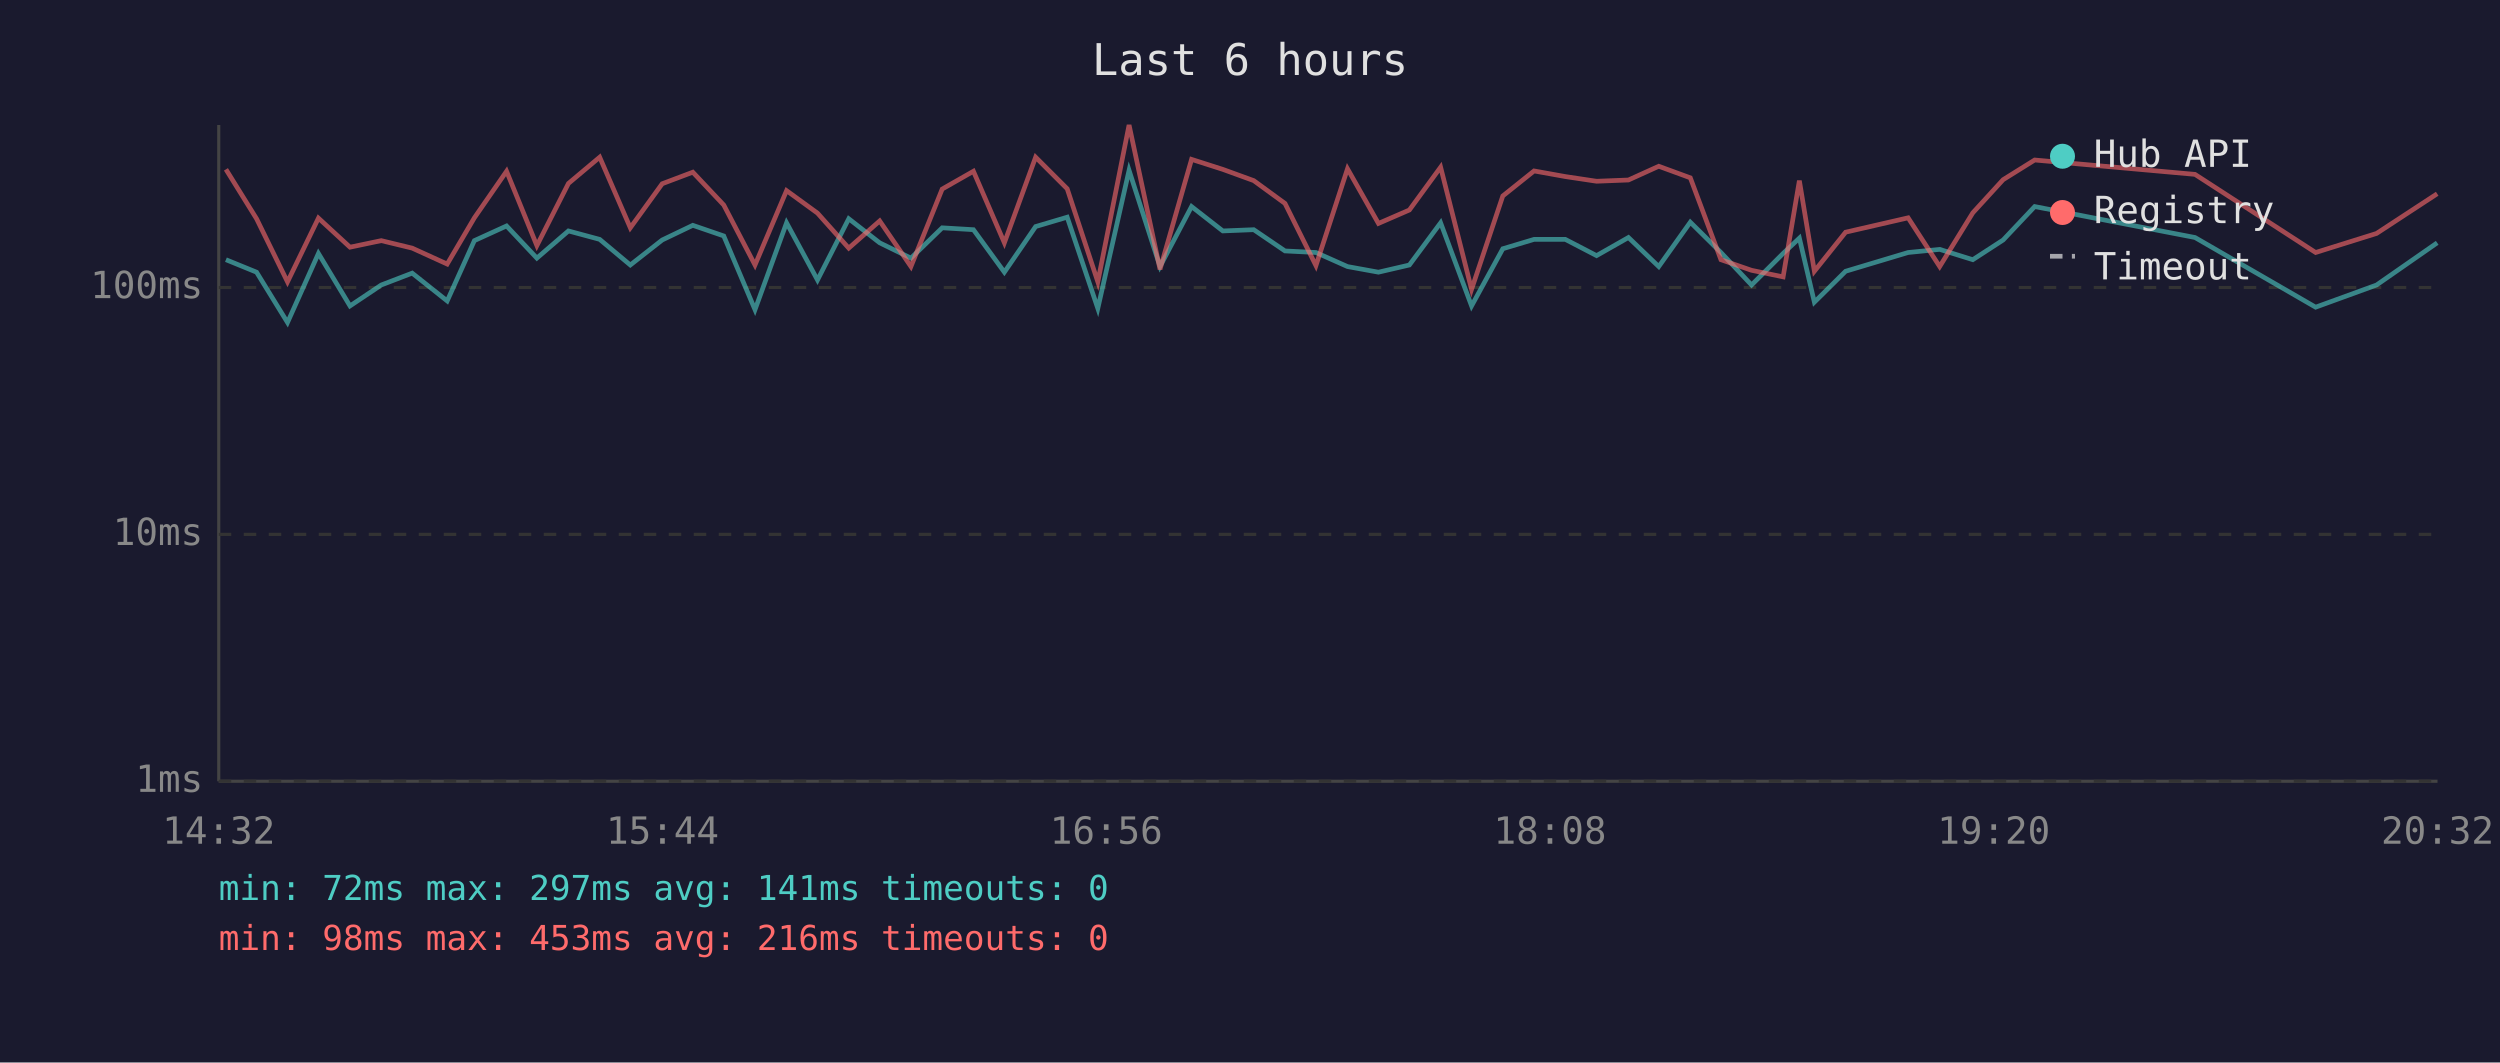
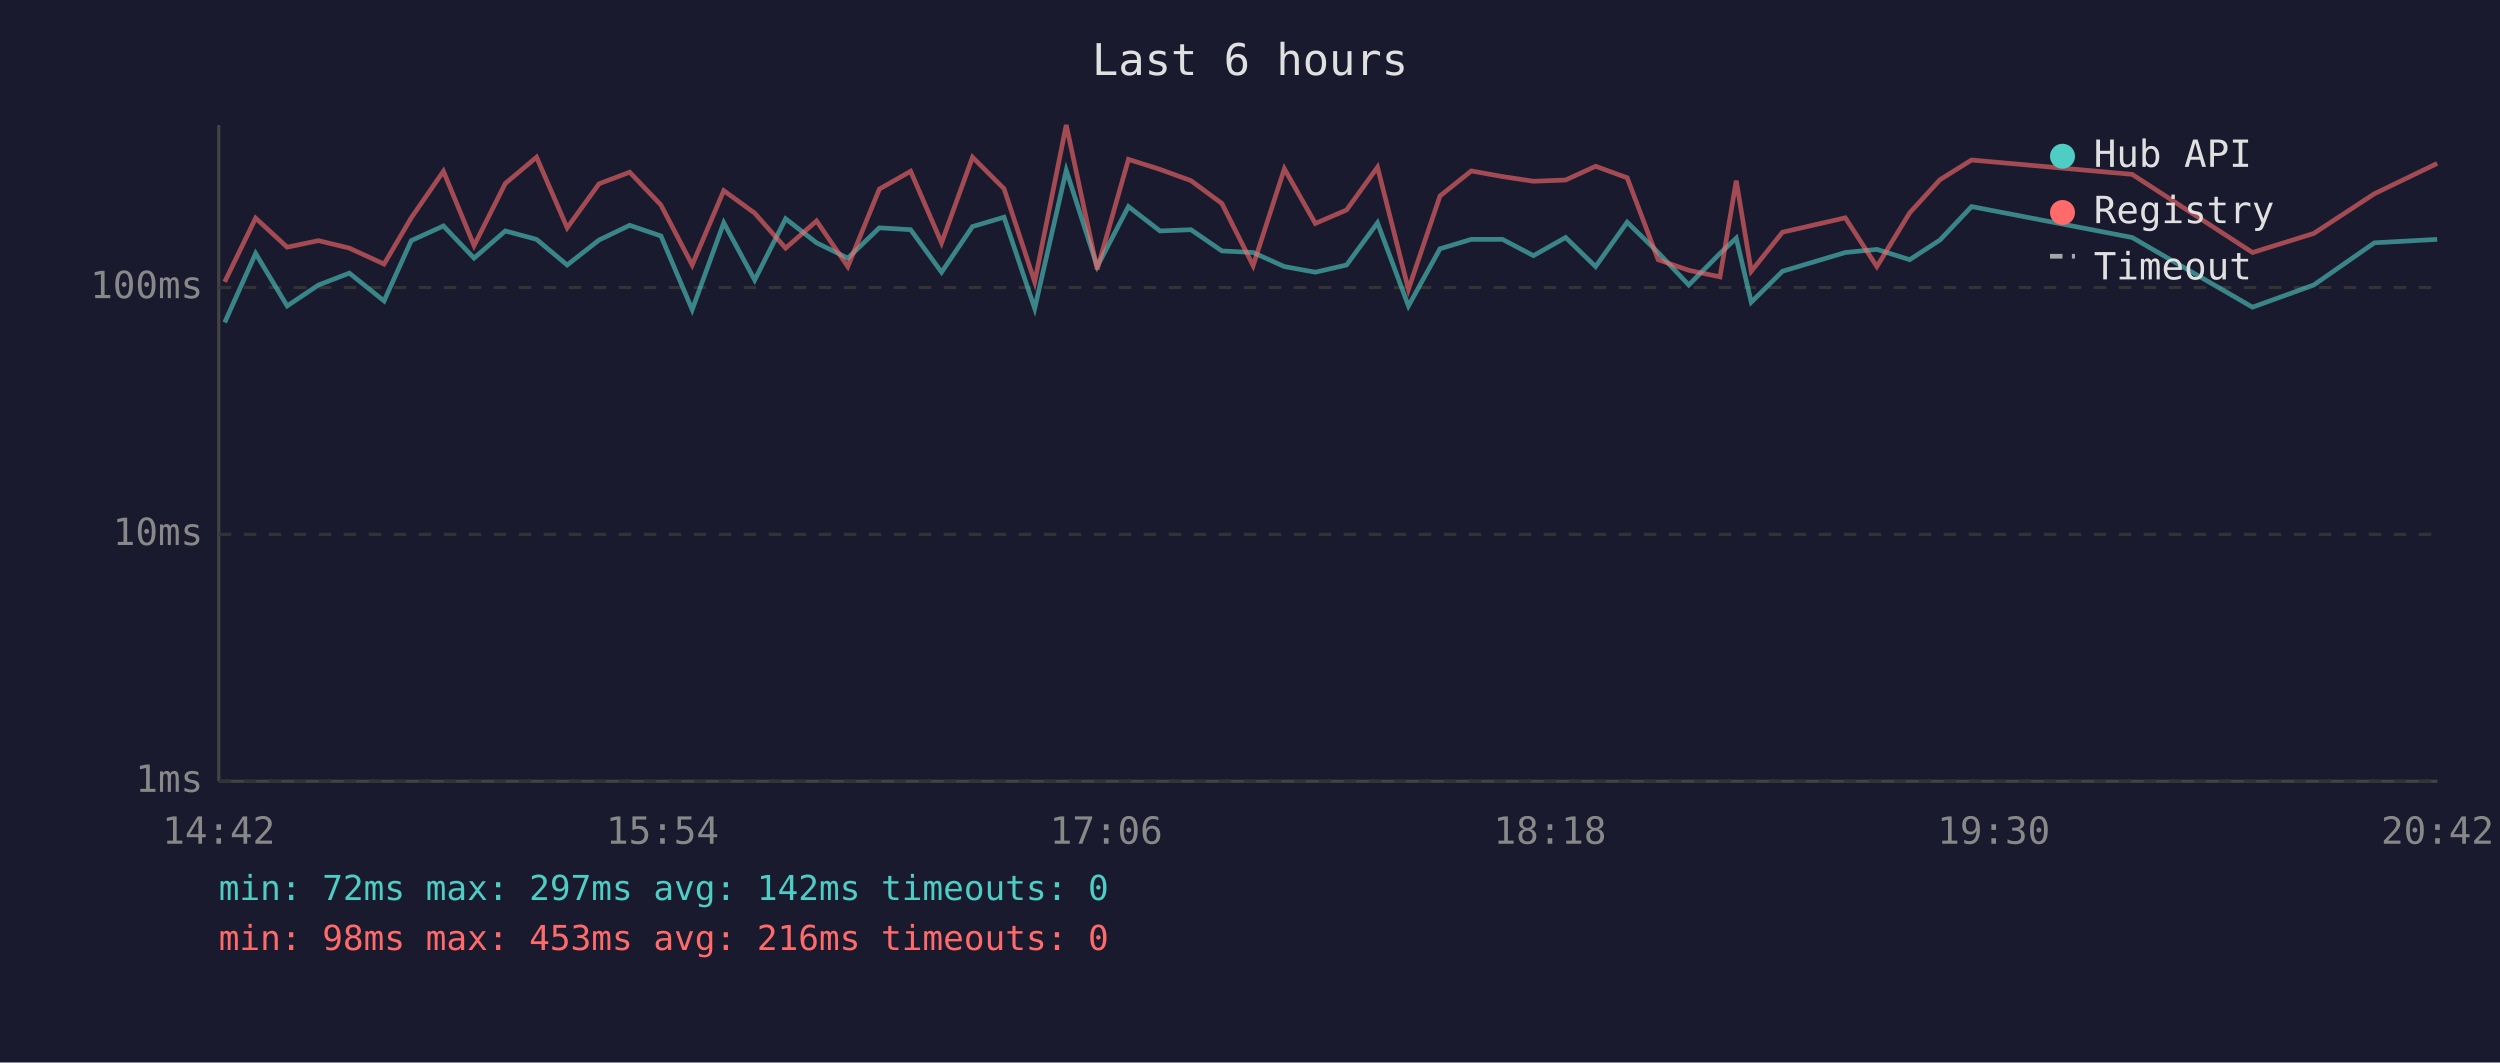
<svg xmlns="http://www.w3.org/2000/svg" viewBox="0 0 800 340" font-family="monospace" font-size="12">
  <rect width="800" height="340" fill="#1a1a2e" />
  <text x="400" y="24" fill="#e0e0e0" font-size="14" text-anchor="middle">Last 6 hours</text>
  <line x1="70" y1="40" x2="70" y2="250" stroke="#444" stroke-width="1" />
  <line x1="70" y1="250" x2="780" y2="250" stroke="#444" stroke-width="1" />
  <line x1="70" y1="250" x2="780" y2="250" stroke="#333" stroke-width="1" stroke-dasharray="4" />
  <text x="65" y="250" fill="#888" text-anchor="end" dominant-baseline="middle">1ms</text>
  <line x1="70" y1="171" x2="780" y2="171" stroke="#333" stroke-width="1" stroke-dasharray="4" />
  <text x="65" y="171" fill="#888" text-anchor="end" dominant-baseline="middle">10ms</text>
  <line x1="70" y1="92" x2="780" y2="92" stroke="#333" stroke-width="1" stroke-dasharray="4" />
  <text x="65" y="92" fill="#888" text-anchor="end" dominant-baseline="middle">100ms</text>
-   <text x="70" y="270" fill="#888" text-anchor="middle">14:32</text>
-   <text x="212" y="270" fill="#888" text-anchor="middle">15:44</text>
-   <text x="354" y="270" fill="#888" text-anchor="middle">16:56</text>
-   <text x="496" y="270" fill="#888" text-anchor="middle">18:08</text>
-   <text x="638" y="270" fill="#888" text-anchor="middle">19:20</text>
-   <text x="780" y="270" fill="#888" text-anchor="middle">20:32</text>
-   <polyline points="72.3,83.1 82.1,87.1 92.0,103.2 101.9,81.1 112.0,97.9 122.0,91.2 131.9,87.4 143.1,96.3 151.8,77.0 162.1,72.3 171.8,82.6 181.9,73.9 191.9,76.6 201.7,84.8 211.9,76.8 221.7,72.1 231.6,75.5 241.6,99.1 251.7,71.3 261.6,89.6 271.6,70.0 281.5,77.7 291.5,82.6 301.5,72.9 311.5,73.5 321.4,87.1 331.4,72.5 341.5,69.5 351.3,98.7 361.3,54.5 371.2,85.3 381.3,66.1 391.3,73.9 401.2,73.5 411.2,80.3 421.1,80.8 431.2,85.3 441.1,87.1 451.0,84.8 461.0,71.3 470.9,97.9 480.9,79.6 490.9,76.6 500.9,76.6 510.9,81.8 521.1,76.0 530.8,85.3 540.9,71.1 550.7,80.8 560.5,91.2 570.6,81.1 575.8,76.2 580.6,96.7 590.6,86.8 610.6,80.8 620.7,79.8 631.3,83.1 641.0,76.8 651.1,66.1 702.4,76.0 741.0,98.3 760.5,91.2 779.9,77.7" fill="none" stroke="#4ecdc4" stroke-width="1.5" opacity="0.6" />
-   <polyline points="72.3,54.2 82.1,70.0 92.0,90.2 101.9,69.8 112.0,79.1 122.0,77.0 131.9,79.4 143.1,84.5 151.8,69.7 162.1,54.8 171.8,78.6 181.9,58.7 191.9,50.3 201.7,72.9 211.9,58.8 221.7,55.1 231.6,65.6 241.6,84.8 251.7,61.0 261.6,68.2 271.6,79.4 281.5,70.7 291.5,85.3 301.5,60.5 311.5,54.8 321.4,77.7 331.4,50.3 341.5,60.4 351.3,90.2 361.3,40.0 371.2,86.2 381.3,51.0 391.3,54.2 401.2,57.8 411.2,65.1 421.1,85.0 431.2,54.0 441.1,71.5 451.0,67.2 461.0,53.5 470.9,92.6 480.9,62.7 490.9,54.7 500.9,56.5 510.9,58.0 521.1,57.6 530.8,53.2 540.9,56.9 550.7,83.1 560.5,86.5 570.6,88.6 575.8,57.8 580.6,86.8 590.6,74.3 610.6,69.7 620.7,85.3 631.3,68.1 641.0,57.5 651.1,51.2 702.4,55.8 741.0,80.8 760.5,74.7 779.9,62.0" fill="none" stroke="#ff6b6b" stroke-width="1.5" opacity="0.6" />
+   <text x="70" y="270" fill="#888" text-anchor="middle">14:42</text>
+   <text x="212" y="270" fill="#888" text-anchor="middle">15:54</text>
+   <text x="354" y="270" fill="#888" text-anchor="middle">17:06</text>
+   <text x="496" y="270" fill="#888" text-anchor="middle">18:18</text>
+   <text x="638" y="270" fill="#888" text-anchor="middle">19:30</text>
+   <text x="780" y="270" fill="#888" text-anchor="middle">20:42</text>
+   <polyline points="71.9,103.2 81.8,81.1 91.9,97.9 101.9,91.2 111.8,87.4 122.9,96.3 131.6,77.0 141.9,72.3 151.7,82.6 161.7,73.9 171.7,76.6 181.5,84.8 191.7,76.8 201.5,72.1 211.5,75.5 221.5,99.1 231.6,71.3 241.5,89.6 251.4,70.0 261.3,77.7 271.3,82.6 281.4,72.9 291.4,73.5 301.3,87.1 311.2,72.5 321.3,69.5 331.1,98.7 341.2,54.5 351.1,85.3 361.1,66.1 371.2,73.9 381.1,73.5 391.0,80.3 401.0,80.8 411.0,85.3 420.9,87.1 430.9,84.8 440.8,71.3 450.7,97.9 460.8,79.6 470.8,76.6 480.8,76.6 490.7,81.8 501.0,76.0 510.6,85.3 520.7,71.1 530.6,80.8 540.4,91.2 550.4,81.1 555.6,76.2 560.4,96.7 570.4,86.8 590.5,80.8 600.6,79.8 611.1,83.1 620.8,76.8 630.9,66.1 682.3,76.0 720.8,98.3 740.4,91.2 759.8,77.7 779.9,76.6" fill="none" stroke="#4ecdc4" stroke-width="1.5" opacity="0.6" />
+   <polyline points="71.9,90.2 81.8,69.8 91.9,79.1 101.9,77.0 111.8,79.4 122.9,84.5 131.6,69.7 141.9,54.8 151.7,78.6 161.7,58.7 171.7,50.3 181.5,72.9 191.7,58.8 201.5,55.1 211.5,65.6 221.5,84.8 231.6,61.0 241.5,68.2 251.4,79.4 261.3,70.7 271.3,85.3 281.4,60.5 291.4,54.8 301.3,77.7 311.2,50.3 321.3,60.4 331.1,90.2 341.2,40.0 351.1,86.2 361.1,51.0 371.2,54.2 381.1,57.8 391.0,65.1 401.0,85.0 411.0,54.0 420.9,71.5 430.9,67.2 440.8,53.5 450.7,92.6 460.8,62.7 470.8,54.7 480.8,56.5 490.7,58.0 501.0,57.6 510.6,53.2 520.7,56.9 530.6,83.1 540.4,86.5 550.4,88.6 555.6,57.8 560.4,86.8 570.4,74.3 590.5,69.7 600.6,85.3 611.1,68.1 620.8,57.5 630.9,51.2 682.3,55.8 720.8,80.8 740.4,74.7 759.8,62.0 779.9,52.3" fill="none" stroke="#ff6b6b" stroke-width="1.5" opacity="0.6" />
  <circle cx="660" cy="50" r="4" fill="#4ecdc4" />
  <text x="670" y="50" fill="#e0e0e0" dominant-baseline="middle">Hub API</text>
  <circle cx="660" cy="68" r="4" fill="#ff6b6b" />
  <text x="670" y="68" fill="#e0e0e0" dominant-baseline="middle">Registry</text>
  <line x1="656" y1="82" x2="664" y2="82" stroke="#e0e0e0" stroke-width="1.5" stroke-dasharray="4,3" opacity="0.7" />
  <text x="670" y="86" fill="#e0e0e0" dominant-baseline="middle">Timeout</text>
-   <text x="70" y="288" fill="#4ecdc4" font-size="11">min: 72ms  max: 297ms  avg: 141ms  timeouts: 0</text>
+   <text x="70" y="288" fill="#4ecdc4" font-size="11">min: 72ms  max: 297ms  avg: 142ms  timeouts: 0</text>
  <text x="70" y="304" fill="#ff6b6b" font-size="11">min: 98ms  max: 453ms  avg: 216ms  timeouts: 0</text>
</svg>
